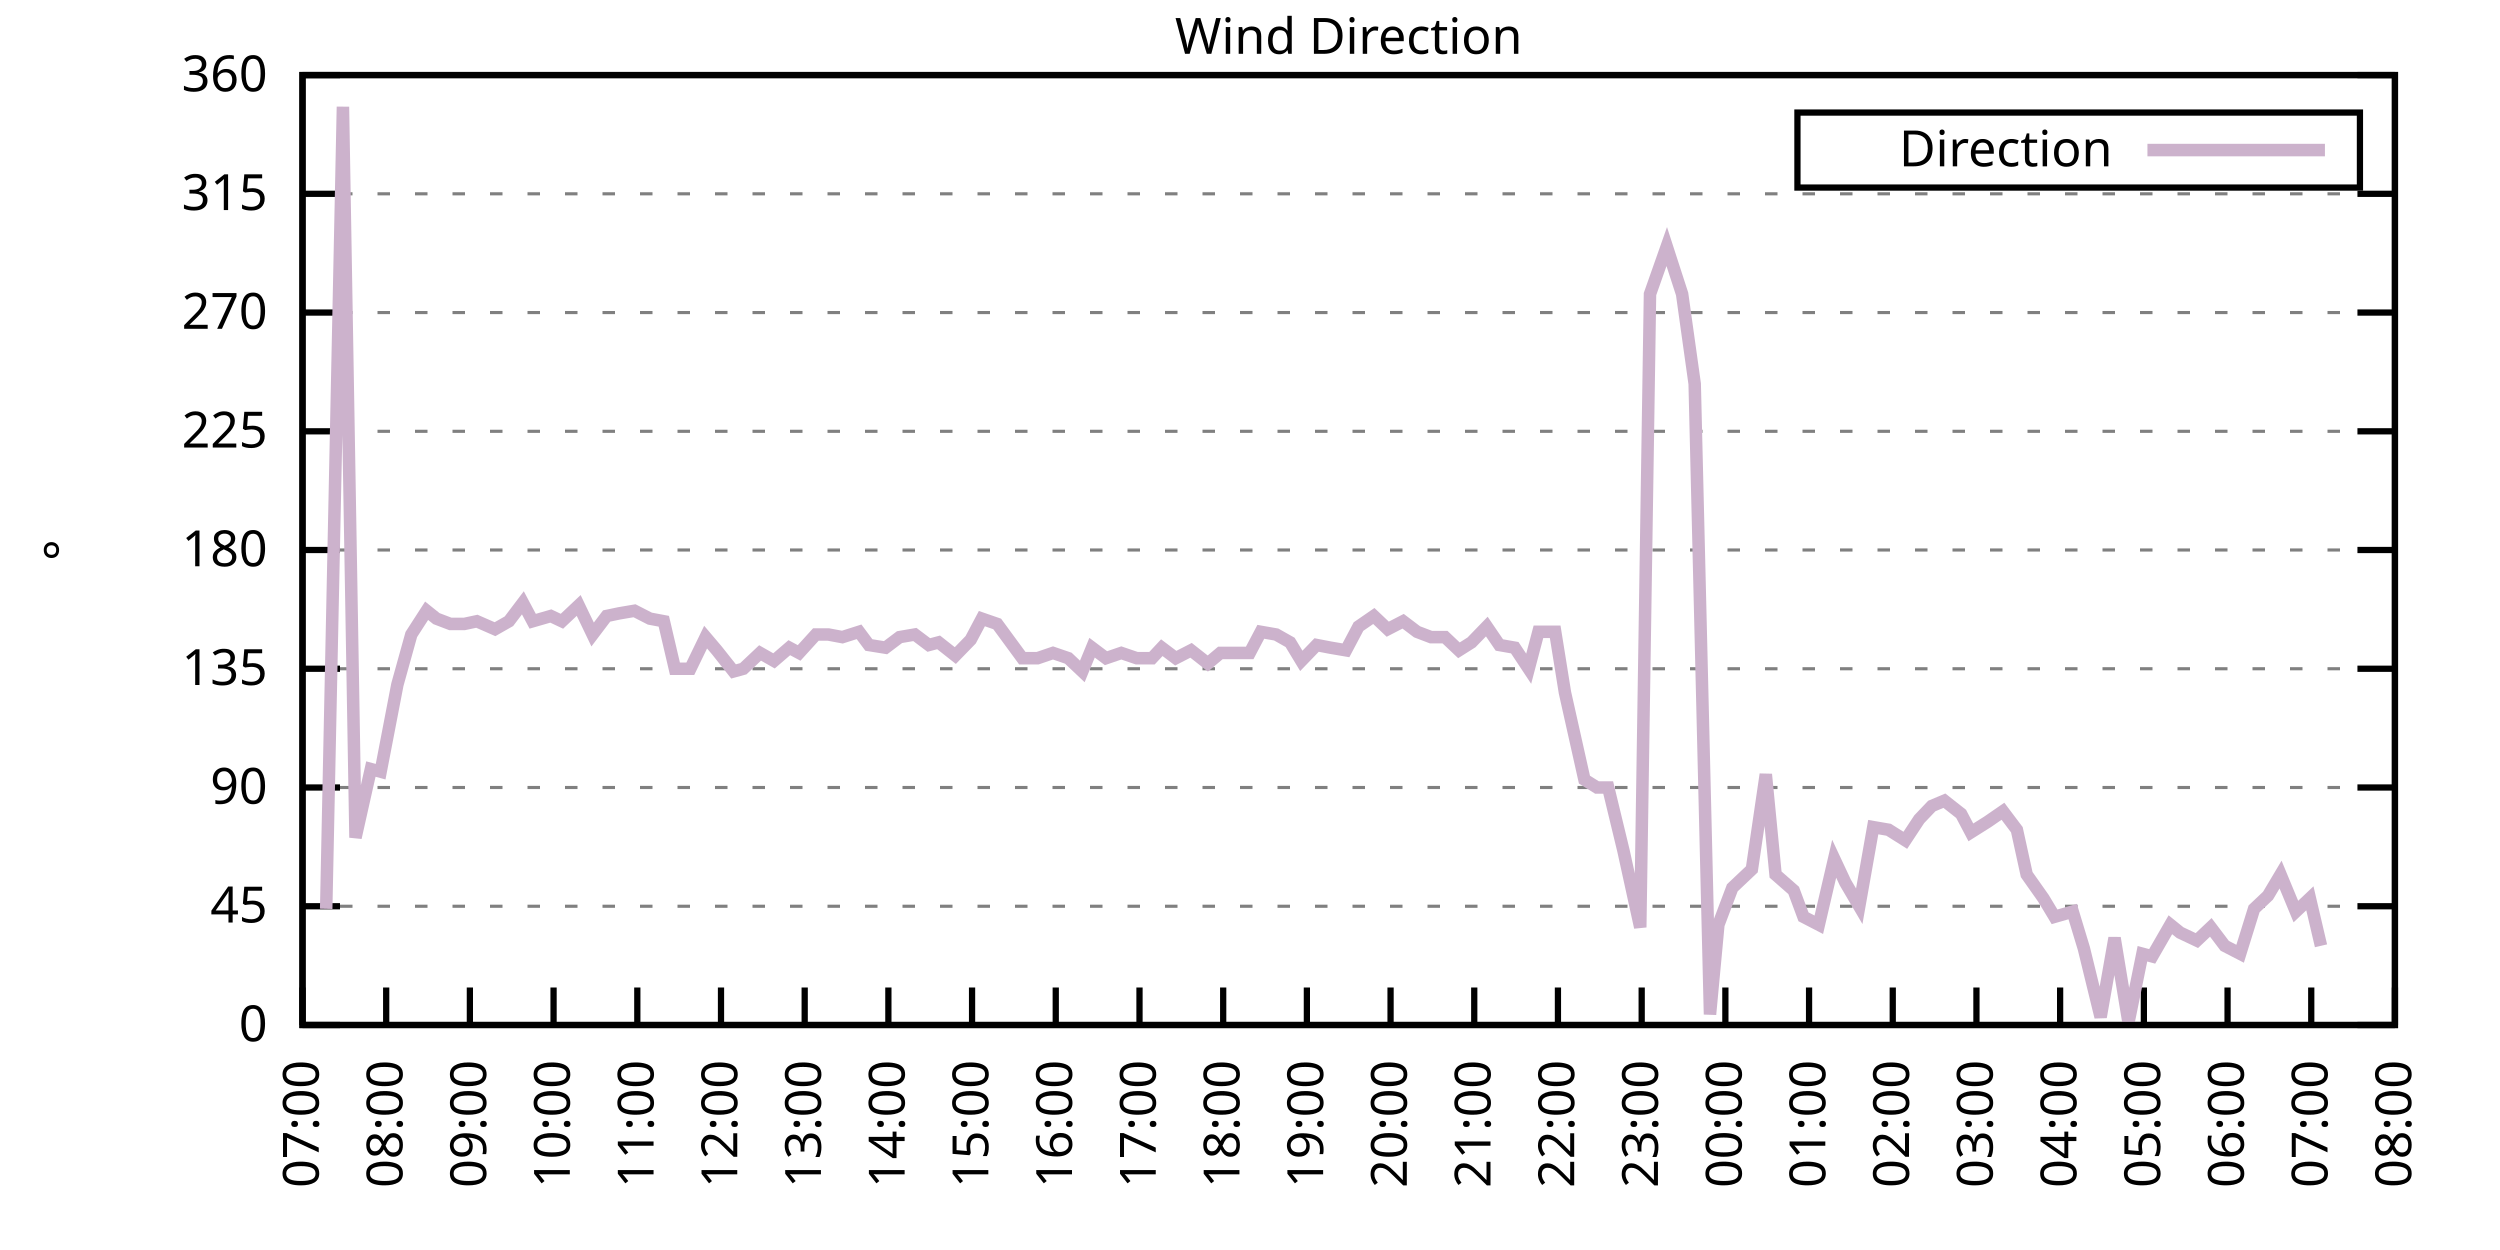
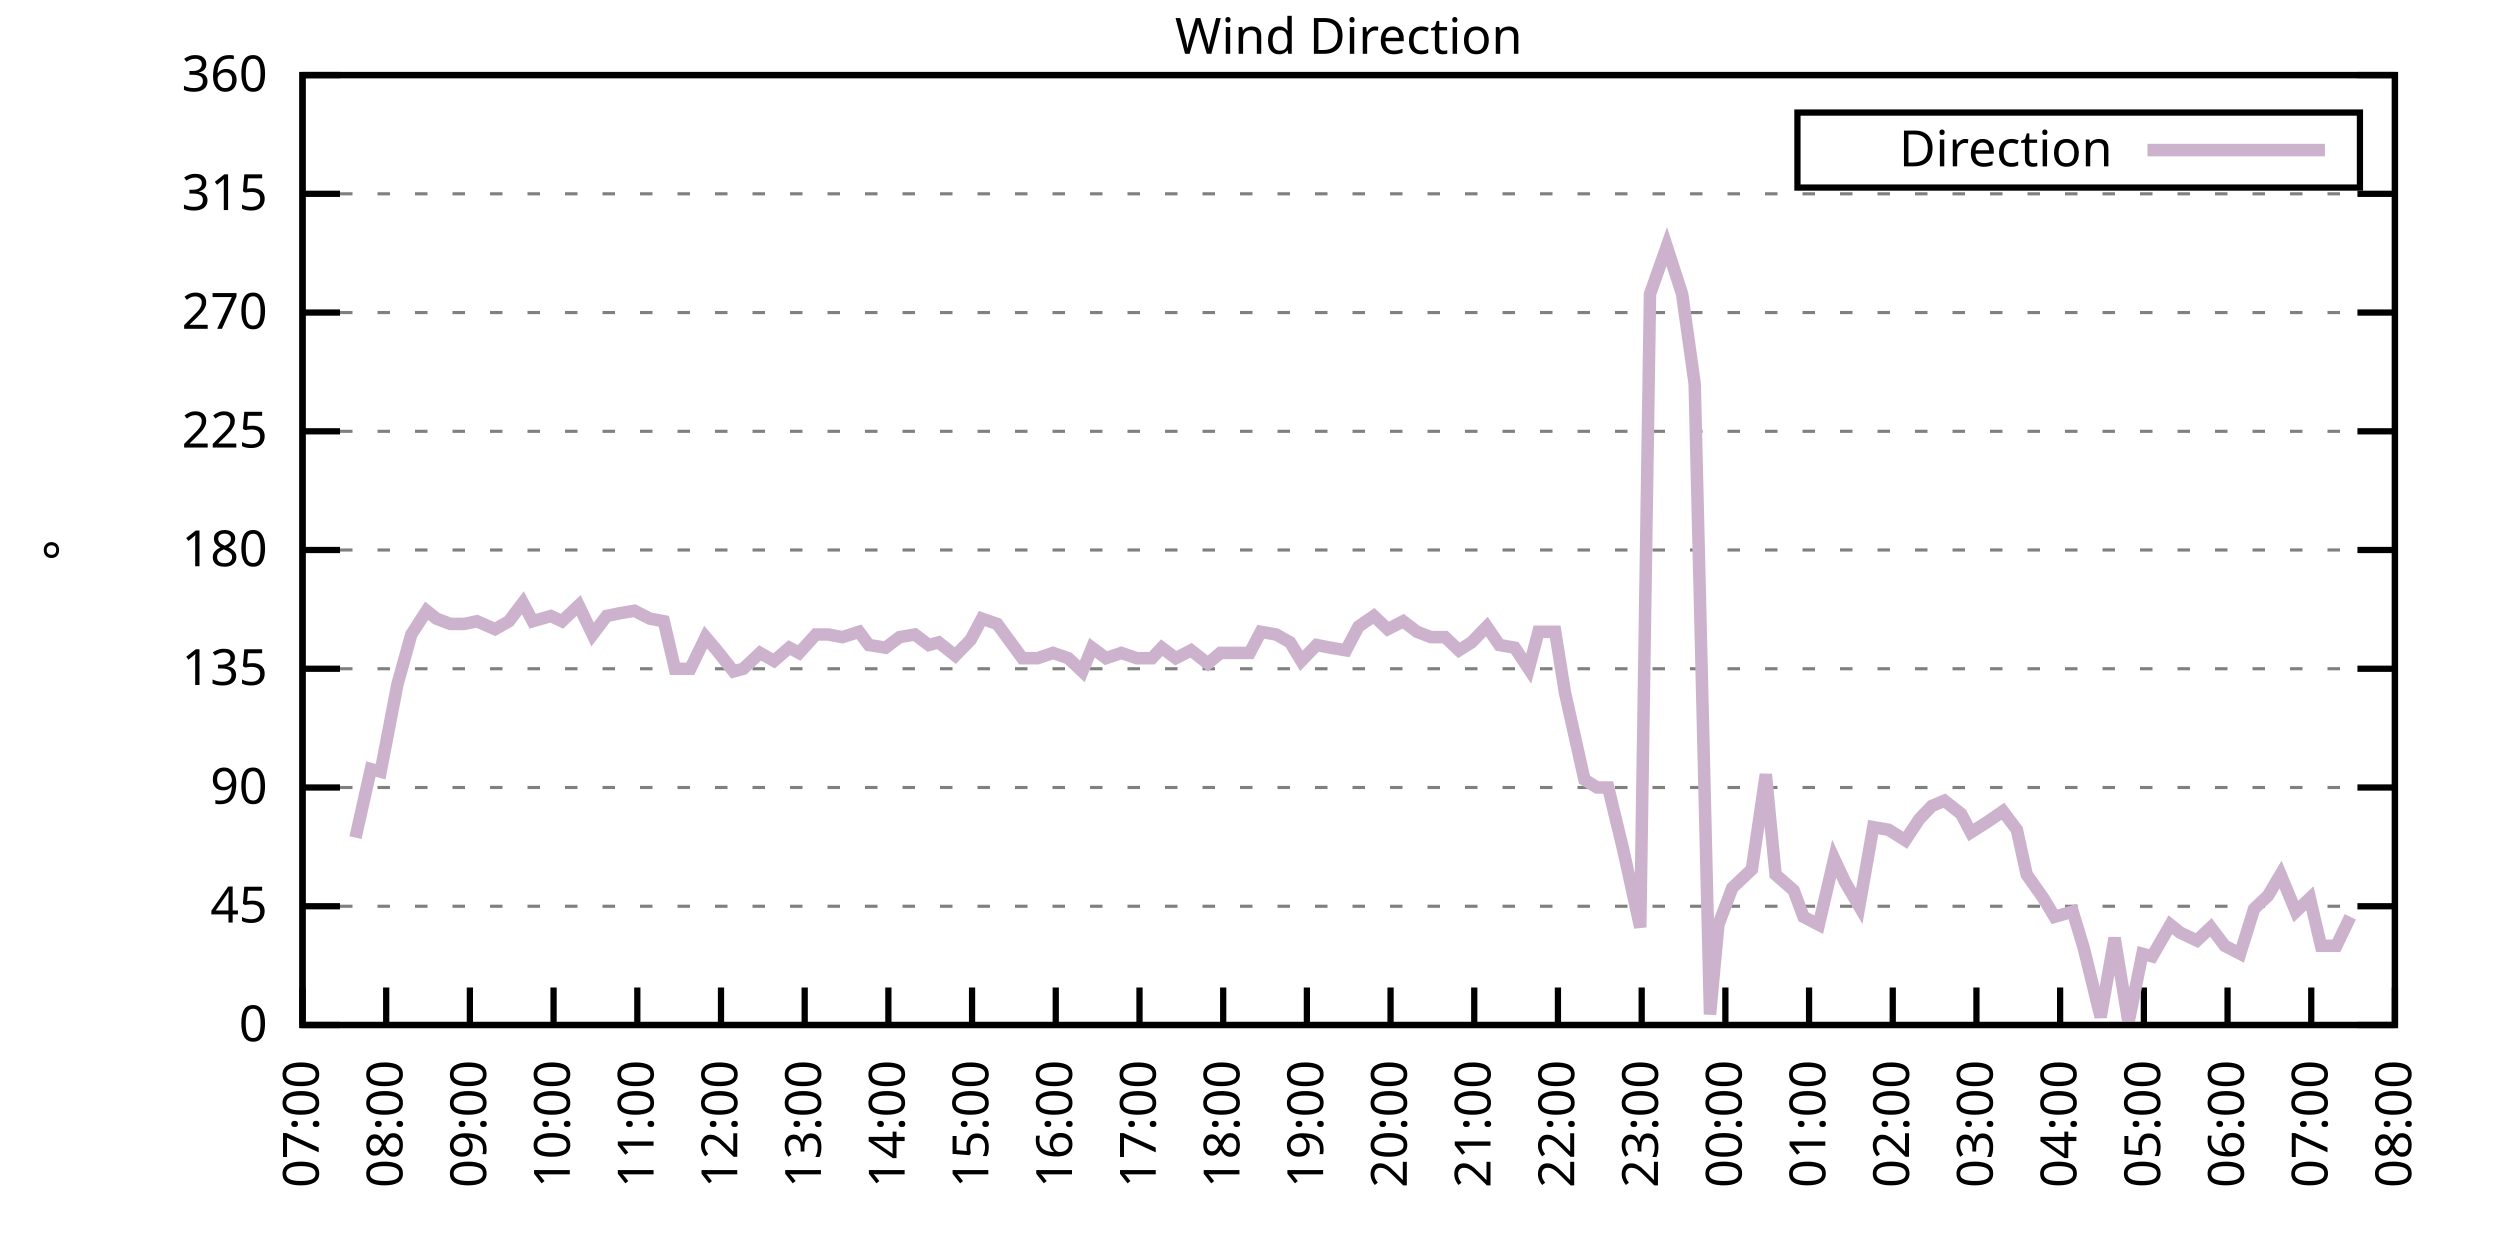
<svg xmlns="http://www.w3.org/2000/svg" xmlns:xlink="http://www.w3.org/1999/xlink" width="400" height="200" viewBox="0 0 400 200">
  <g id="gnuplot_canvas">
    <rect x="0" y="0" width="400" height="200" fill="none" />
    <defs>
      <circle id="gpDot" r="0.5" stroke-width="0.5" stroke="currentColor" />
      <path id="gpPt0" stroke-width="0.333" stroke="currentColor" d="M-1,0 h2 M0,-1 v2" />
      <path id="gpPt1" stroke-width="0.333" stroke="currentColor" d="M-1,-1 L1,1 M1,-1 L-1,1" />
      <path id="gpPt2" stroke-width="0.333" stroke="currentColor" d="M-1,0 L1,0 M0,-1 L0,1 M-1,-1 L1,1 M-1,1 L1,-1" />
      <rect id="gpPt3" stroke-width="0.333" stroke="currentColor" x="-1" y="-1" width="2" height="2" />
      <rect id="gpPt4" stroke-width="0.333" stroke="currentColor" fill="currentColor" x="-1" y="-1" width="2" height="2" />
      <circle id="gpPt5" stroke-width="0.333" stroke="currentColor" cx="0" cy="0" r="1" />
      <use xlink:href="#gpPt5" id="gpPt6" fill="currentColor" stroke="none" />
      <path id="gpPt7" stroke-width="0.333" stroke="currentColor" d="M0,-1.33 L-1.33,0.67 L1.33,0.67 z" />
      <use xlink:href="#gpPt7" id="gpPt8" fill="currentColor" stroke="none" />
      <use xlink:href="#gpPt7" id="gpPt9" stroke="currentColor" transform="rotate(180)" />
      <use xlink:href="#gpPt9" id="gpPt10" fill="currentColor" stroke="none" />
      <use xlink:href="#gpPt3" id="gpPt11" stroke="currentColor" transform="rotate(45)" />
      <use xlink:href="#gpPt11" id="gpPt12" fill="currentColor" stroke="none" />
      <path id="gpPt13" stroke-width="0.333" stroke="currentColor" d="M0,1.330 L1.265,0.411 L0.782,-1.067 L-0.782,-1.076 L-1.265,0.411 z" />
      <use xlink:href="#gpPt13" id="gpPt14" fill="currentColor" stroke="none" />
      <filter id="textbox" filterUnits="objectBoundingBox" x="0" y="0" height="1" width="1">
        <feFlood flood-color="white" flood-opacity="1" result="bgnd" />
        <feComposite in="SourceGraphic" in2="bgnd" operator="atop" />
      </filter>
      <filter id="greybox" filterUnits="objectBoundingBox" x="0" y="0" height="1" width="1">
        <feFlood flood-color="lightgrey" flood-opacity="1" result="grey" />
        <feComposite in="SourceGraphic" in2="grey" operator="atop" />
      </filter>
    </defs>
    <g fill="none" color="white" stroke="currentColor" stroke-width="1.00" stroke-linecap="butt" stroke-linejoin="miter">
</g>
    <g fill="none" color="black" stroke="currentColor" stroke-width="1.00" stroke-linecap="butt" stroke-linejoin="miter">
      <g stroke="none" shape-rendering="crispEdges">
        <polygon fill="rgb(255, 255, 255)" points="48.40,164.00 383.18,164.00 383.18,12.02 48.40,12.02 " />
      </g>
    </g>
    <g fill="none" color="black" stroke="currentColor" stroke-width="1.00" stroke-linecap="butt" stroke-linejoin="miter">
</g>
    <g fill="none" color="black" stroke="black" stroke-width="0.50" stroke-linecap="butt" stroke-linejoin="miter">
</g>
    <g fill="none" color="gray" stroke="currentColor" stroke-width="0.50" stroke-linecap="butt" stroke-linejoin="miter">
      <path stroke="gray" stroke-dasharray="2,4" class="gridline" d="M48.40,164.00 L383.19,164.00  " />
    </g>
    <g fill="none" color="gray" stroke="gray" stroke-width="1.00" stroke-linecap="butt" stroke-linejoin="miter">
</g>
    <g fill="none" color="black" stroke="currentColor" stroke-width="1.00" stroke-linecap="butt" stroke-linejoin="miter">
      <path stroke="black" d="M48.40,164.00 L54.40,164.00 M383.19,164.00 L377.19,164.00  " />
      <g transform="translate(42.80,166.60)" stroke="none" fill="black" font-family="Sans" font-size="8.00" text-anchor="end">
        <text>
          <tspan font-family="Sans"> 0</tspan>
        </text>
      </g>
    </g>
    <g fill="none" color="black" stroke="currentColor" stroke-width="1.00" stroke-linecap="butt" stroke-linejoin="miter">
</g>
    <g fill="none" color="black" stroke="black" stroke-width="0.50" stroke-linecap="butt" stroke-linejoin="miter">
</g>
    <g fill="none" color="gray" stroke="currentColor" stroke-width="0.50" stroke-linecap="butt" stroke-linejoin="miter">
      <path stroke="gray" stroke-dasharray="2,4" class="gridline" d="M48.40,145.00 L383.19,145.00  " />
    </g>
    <g fill="none" color="gray" stroke="gray" stroke-width="1.00" stroke-linecap="butt" stroke-linejoin="miter">
</g>
    <g fill="none" color="black" stroke="currentColor" stroke-width="1.00" stroke-linecap="butt" stroke-linejoin="miter">
      <path stroke="black" d="M48.40,145.00 L54.40,145.00 M383.19,145.00 L377.19,145.00  " />
      <g transform="translate(42.80,147.60)" stroke="none" fill="black" font-family="Sans" font-size="8.00" text-anchor="end">
        <text>
          <tspan font-family="Sans"> 45</tspan>
        </text>
      </g>
    </g>
    <g fill="none" color="black" stroke="currentColor" stroke-width="1.00" stroke-linecap="butt" stroke-linejoin="miter">
</g>
    <g fill="none" color="black" stroke="black" stroke-width="0.50" stroke-linecap="butt" stroke-linejoin="miter">
</g>
    <g fill="none" color="gray" stroke="currentColor" stroke-width="0.50" stroke-linecap="butt" stroke-linejoin="miter">
      <path stroke="gray" stroke-dasharray="2,4" class="gridline" d="M48.40,126.00 L383.19,126.00  " />
    </g>
    <g fill="none" color="gray" stroke="gray" stroke-width="1.00" stroke-linecap="butt" stroke-linejoin="miter">
</g>
    <g fill="none" color="black" stroke="currentColor" stroke-width="1.00" stroke-linecap="butt" stroke-linejoin="miter">
      <path stroke="black" d="M48.40,126.00 L54.40,126.00 M383.19,126.00 L377.19,126.00  " />
      <g transform="translate(42.80,128.60)" stroke="none" fill="black" font-family="Sans" font-size="8.00" text-anchor="end">
        <text>
          <tspan font-family="Sans"> 90</tspan>
        </text>
      </g>
    </g>
    <g fill="none" color="black" stroke="currentColor" stroke-width="1.00" stroke-linecap="butt" stroke-linejoin="miter">
</g>
    <g fill="none" color="black" stroke="black" stroke-width="0.50" stroke-linecap="butt" stroke-linejoin="miter">
</g>
    <g fill="none" color="gray" stroke="currentColor" stroke-width="0.50" stroke-linecap="butt" stroke-linejoin="miter">
      <path stroke="gray" stroke-dasharray="2,4" class="gridline" d="M48.40,107.00 L383.19,107.00  " />
    </g>
    <g fill="none" color="gray" stroke="gray" stroke-width="1.00" stroke-linecap="butt" stroke-linejoin="miter">
</g>
    <g fill="none" color="black" stroke="currentColor" stroke-width="1.00" stroke-linecap="butt" stroke-linejoin="miter">
      <path stroke="black" d="M48.40,107.00 L54.40,107.00 M383.19,107.00 L377.19,107.00  " />
      <g transform="translate(42.80,109.60)" stroke="none" fill="black" font-family="Sans" font-size="8.00" text-anchor="end">
        <text>
          <tspan font-family="Sans"> 135</tspan>
        </text>
      </g>
    </g>
    <g fill="none" color="black" stroke="currentColor" stroke-width="1.00" stroke-linecap="butt" stroke-linejoin="miter">
</g>
    <g fill="none" color="black" stroke="black" stroke-width="0.50" stroke-linecap="butt" stroke-linejoin="miter">
</g>
    <g fill="none" color="gray" stroke="currentColor" stroke-width="0.50" stroke-linecap="butt" stroke-linejoin="miter">
      <path stroke="gray" stroke-dasharray="2,4" class="gridline" d="M48.40,88.00 L383.19,88.00  " />
    </g>
    <g fill="none" color="gray" stroke="gray" stroke-width="1.00" stroke-linecap="butt" stroke-linejoin="miter">
</g>
    <g fill="none" color="black" stroke="currentColor" stroke-width="1.00" stroke-linecap="butt" stroke-linejoin="miter">
      <path stroke="black" d="M48.40,88.00 L54.40,88.00 M383.19,88.00 L377.19,88.00  " />
      <g transform="translate(42.80,90.60)" stroke="none" fill="black" font-family="Sans" font-size="8.00" text-anchor="end">
        <text>
          <tspan font-family="Sans"> 180</tspan>
        </text>
      </g>
    </g>
    <g fill="none" color="black" stroke="currentColor" stroke-width="1.00" stroke-linecap="butt" stroke-linejoin="miter">
</g>
    <g fill="none" color="black" stroke="black" stroke-width="0.50" stroke-linecap="butt" stroke-linejoin="miter">
</g>
    <g fill="none" color="gray" stroke="currentColor" stroke-width="0.50" stroke-linecap="butt" stroke-linejoin="miter">
      <path stroke="gray" stroke-dasharray="2,4" class="gridline" d="M48.40,69.01 L383.19,69.01  " />
    </g>
    <g fill="none" color="gray" stroke="gray" stroke-width="1.00" stroke-linecap="butt" stroke-linejoin="miter">
</g>
    <g fill="none" color="black" stroke="currentColor" stroke-width="1.00" stroke-linecap="butt" stroke-linejoin="miter">
      <path stroke="black" d="M48.40,69.01 L54.40,69.01 M383.19,69.01 L377.19,69.01  " />
      <g transform="translate(42.80,71.61)" stroke="none" fill="black" font-family="Sans" font-size="8.00" text-anchor="end">
        <text>
          <tspan font-family="Sans"> 225</tspan>
        </text>
      </g>
    </g>
    <g fill="none" color="black" stroke="currentColor" stroke-width="1.00" stroke-linecap="butt" stroke-linejoin="miter">
</g>
    <g fill="none" color="black" stroke="black" stroke-width="0.50" stroke-linecap="butt" stroke-linejoin="miter">
</g>
    <g fill="none" color="gray" stroke="currentColor" stroke-width="0.50" stroke-linecap="butt" stroke-linejoin="miter">
      <path stroke="gray" stroke-dasharray="2,4" class="gridline" d="M48.40,50.01 L383.19,50.01  " />
    </g>
    <g fill="none" color="gray" stroke="gray" stroke-width="1.00" stroke-linecap="butt" stroke-linejoin="miter">
</g>
    <g fill="none" color="black" stroke="currentColor" stroke-width="1.00" stroke-linecap="butt" stroke-linejoin="miter">
      <path stroke="black" d="M48.40,50.01 L54.40,50.01 M383.19,50.01 L377.19,50.01  " />
      <g transform="translate(42.80,52.61)" stroke="none" fill="black" font-family="Sans" font-size="8.00" text-anchor="end">
        <text>
          <tspan font-family="Sans"> 270</tspan>
        </text>
      </g>
    </g>
    <g fill="none" color="black" stroke="currentColor" stroke-width="1.00" stroke-linecap="butt" stroke-linejoin="miter">
</g>
    <g fill="none" color="black" stroke="black" stroke-width="0.50" stroke-linecap="butt" stroke-linejoin="miter">
</g>
    <g fill="none" color="gray" stroke="currentColor" stroke-width="0.50" stroke-linecap="butt" stroke-linejoin="miter">
      <path stroke="gray" stroke-dasharray="2,4" class="gridline" d="M48.40,31.01 L383.19,31.01  " />
    </g>
    <g fill="none" color="gray" stroke="gray" stroke-width="1.00" stroke-linecap="butt" stroke-linejoin="miter">
</g>
    <g fill="none" color="black" stroke="currentColor" stroke-width="1.00" stroke-linecap="butt" stroke-linejoin="miter">
      <path stroke="black" d="M48.40,31.01 L54.40,31.01 M383.19,31.01 L377.19,31.01  " />
      <g transform="translate(42.80,33.61)" stroke="none" fill="black" font-family="Sans" font-size="8.00" text-anchor="end">
        <text>
          <tspan font-family="Sans"> 315</tspan>
        </text>
      </g>
    </g>
    <g fill="none" color="black" stroke="currentColor" stroke-width="1.00" stroke-linecap="butt" stroke-linejoin="miter">
</g>
    <g fill="none" color="black" stroke="black" stroke-width="0.50" stroke-linecap="butt" stroke-linejoin="miter">
</g>
    <g fill="none" color="gray" stroke="currentColor" stroke-width="0.50" stroke-linecap="butt" stroke-linejoin="miter">
      <path stroke="gray" stroke-dasharray="2,4" class="gridline" d="M48.40,12.01 L383.19,12.01  " />
    </g>
    <g fill="none" color="gray" stroke="gray" stroke-width="1.00" stroke-linecap="butt" stroke-linejoin="miter">
</g>
    <g fill="none" color="black" stroke="currentColor" stroke-width="1.00" stroke-linecap="butt" stroke-linejoin="miter">
      <path stroke="black" d="M48.40,12.01 L54.40,12.01 M383.19,12.01 L377.19,12.01  " />
      <g transform="translate(42.80,14.61)" stroke="none" fill="black" font-family="Sans" font-size="8.00" text-anchor="end">
        <text>
          <tspan font-family="Sans"> 360</tspan>
        </text>
      </g>
    </g>
    <g fill="none" color="black" stroke="currentColor" stroke-width="1.00" stroke-linecap="butt" stroke-linejoin="miter">
      <path stroke="black" d="M48.40,164.00 L48.40,158.00  " />
      <g transform="translate(51.00,169.60) rotate(270.00)" stroke="none" fill="black" font-family="Sans" font-size="8.00" text-anchor="end">
        <text>
          <tspan font-family="Sans">07:00</tspan>
        </text>
      </g>
    </g>
    <g fill="none" color="black" stroke="currentColor" stroke-width="1.00" stroke-linecap="butt" stroke-linejoin="miter">
      <path stroke="black" d="M61.79,164.00 L61.79,158.00  " />
      <g transform="translate(64.39,169.60) rotate(270.00)" stroke="none" fill="black" font-family="Sans" font-size="8.00" text-anchor="end">
        <text>
          <tspan font-family="Sans">08:00</tspan>
        </text>
      </g>
    </g>
    <g fill="none" color="black" stroke="currentColor" stroke-width="1.00" stroke-linecap="butt" stroke-linejoin="miter">
      <path stroke="black" d="M75.18,164.00 L75.18,158.00  " />
      <g transform="translate(77.78,169.60) rotate(270.00)" stroke="none" fill="black" font-family="Sans" font-size="8.00" text-anchor="end">
        <text>
          <tspan font-family="Sans">09:00</tspan>
        </text>
      </g>
    </g>
    <g fill="none" color="black" stroke="currentColor" stroke-width="1.00" stroke-linecap="butt" stroke-linejoin="miter">
      <path stroke="black" d="M88.57,164.00 L88.57,158.00  " />
      <g transform="translate(91.17,169.60) rotate(270.00)" stroke="none" fill="black" font-family="Sans" font-size="8.00" text-anchor="end">
        <text>
          <tspan font-family="Sans">10:00</tspan>
        </text>
      </g>
    </g>
    <g fill="none" color="black" stroke="currentColor" stroke-width="1.00" stroke-linecap="butt" stroke-linejoin="miter">
      <path stroke="black" d="M101.97,164.00 L101.97,158.00  " />
      <g transform="translate(104.57,169.60) rotate(270.00)" stroke="none" fill="black" font-family="Sans" font-size="8.00" text-anchor="end">
        <text>
          <tspan font-family="Sans">11:00</tspan>
        </text>
      </g>
    </g>
    <g fill="none" color="black" stroke="currentColor" stroke-width="1.00" stroke-linecap="butt" stroke-linejoin="miter">
      <path stroke="black" d="M115.36,164.00 L115.36,158.00  " />
      <g transform="translate(117.96,169.60) rotate(270.00)" stroke="none" fill="black" font-family="Sans" font-size="8.00" text-anchor="end">
        <text>
          <tspan font-family="Sans">12:00</tspan>
        </text>
      </g>
    </g>
    <g fill="none" color="black" stroke="currentColor" stroke-width="1.00" stroke-linecap="butt" stroke-linejoin="miter">
      <path stroke="black" d="M128.75,164.00 L128.75,158.00  " />
      <g transform="translate(131.35,169.60) rotate(270.00)" stroke="none" fill="black" font-family="Sans" font-size="8.00" text-anchor="end">
        <text>
          <tspan font-family="Sans">13:00</tspan>
        </text>
      </g>
    </g>
    <g fill="none" color="black" stroke="currentColor" stroke-width="1.00" stroke-linecap="butt" stroke-linejoin="miter">
      <path stroke="black" d="M142.14,164.00 L142.14,158.00  " />
      <g transform="translate(144.74,169.60) rotate(270.00)" stroke="none" fill="black" font-family="Sans" font-size="8.00" text-anchor="end">
        <text>
          <tspan font-family="Sans">14:00</tspan>
        </text>
      </g>
    </g>
    <g fill="none" color="black" stroke="currentColor" stroke-width="1.00" stroke-linecap="butt" stroke-linejoin="miter">
      <path stroke="black" d="M155.53,164.00 L155.53,158.00  " />
      <g transform="translate(158.13,169.60) rotate(270.00)" stroke="none" fill="black" font-family="Sans" font-size="8.00" text-anchor="end">
        <text>
          <tspan font-family="Sans">15:00</tspan>
        </text>
      </g>
    </g>
    <g fill="none" color="black" stroke="currentColor" stroke-width="1.00" stroke-linecap="butt" stroke-linejoin="miter">
      <path stroke="black" d="M168.92,164.00 L168.92,158.00  " />
      <g transform="translate(171.52,169.60) rotate(270.00)" stroke="none" fill="black" font-family="Sans" font-size="8.00" text-anchor="end">
        <text>
          <tspan font-family="Sans">16:00</tspan>
        </text>
      </g>
    </g>
    <g fill="none" color="black" stroke="currentColor" stroke-width="1.00" stroke-linecap="butt" stroke-linejoin="miter">
      <path stroke="black" d="M182.32,164.00 L182.32,158.00  " />
      <g transform="translate(184.92,169.60) rotate(270.00)" stroke="none" fill="black" font-family="Sans" font-size="8.00" text-anchor="end">
        <text>
          <tspan font-family="Sans">17:00</tspan>
        </text>
      </g>
    </g>
    <g fill="none" color="black" stroke="currentColor" stroke-width="1.00" stroke-linecap="butt" stroke-linejoin="miter">
      <path stroke="black" d="M195.71,164.00 L195.71,158.00  " />
      <g transform="translate(198.31,169.60) rotate(270.00)" stroke="none" fill="black" font-family="Sans" font-size="8.00" text-anchor="end">
        <text>
          <tspan font-family="Sans">18:00</tspan>
        </text>
      </g>
    </g>
    <g fill="none" color="black" stroke="currentColor" stroke-width="1.00" stroke-linecap="butt" stroke-linejoin="miter">
      <path stroke="black" d="M209.10,164.00 L209.10,158.00  " />
      <g transform="translate(211.70,169.60) rotate(270.00)" stroke="none" fill="black" font-family="Sans" font-size="8.00" text-anchor="end">
        <text>
          <tspan font-family="Sans">19:00</tspan>
        </text>
      </g>
    </g>
    <g fill="none" color="black" stroke="currentColor" stroke-width="1.00" stroke-linecap="butt" stroke-linejoin="miter">
      <path stroke="black" d="M222.49,164.00 L222.49,158.00  " />
      <g transform="translate(225.09,169.60) rotate(270.00)" stroke="none" fill="black" font-family="Sans" font-size="8.00" text-anchor="end">
        <text>
          <tspan font-family="Sans">20:00</tspan>
        </text>
      </g>
    </g>
    <g fill="none" color="black" stroke="currentColor" stroke-width="1.00" stroke-linecap="butt" stroke-linejoin="miter">
      <path stroke="black" d="M235.88,164.00 L235.88,158.00  " />
      <g transform="translate(238.48,169.60) rotate(270.00)" stroke="none" fill="black" font-family="Sans" font-size="8.00" text-anchor="end">
        <text>
          <tspan font-family="Sans">21:00</tspan>
        </text>
      </g>
    </g>
    <g fill="none" color="black" stroke="currentColor" stroke-width="1.00" stroke-linecap="butt" stroke-linejoin="miter">
      <path stroke="black" d="M249.27,164.00 L249.27,158.00  " />
      <g transform="translate(251.87,169.60) rotate(270.00)" stroke="none" fill="black" font-family="Sans" font-size="8.00" text-anchor="end">
        <text>
          <tspan font-family="Sans">22:00</tspan>
        </text>
      </g>
    </g>
    <g fill="none" color="black" stroke="currentColor" stroke-width="1.00" stroke-linecap="butt" stroke-linejoin="miter">
      <path stroke="black" d="M262.67,164.00 L262.67,158.00  " />
      <g transform="translate(265.27,169.60) rotate(270.00)" stroke="none" fill="black" font-family="Sans" font-size="8.00" text-anchor="end">
        <text>
          <tspan font-family="Sans">23:00</tspan>
        </text>
      </g>
    </g>
    <g fill="none" color="black" stroke="currentColor" stroke-width="1.00" stroke-linecap="butt" stroke-linejoin="miter">
      <path stroke="black" d="M276.06,164.00 L276.06,158.00  " />
      <g transform="translate(278.66,169.60) rotate(270.00)" stroke="none" fill="black" font-family="Sans" font-size="8.00" text-anchor="end">
        <text>
          <tspan font-family="Sans">00:00</tspan>
        </text>
      </g>
    </g>
    <g fill="none" color="black" stroke="currentColor" stroke-width="1.00" stroke-linecap="butt" stroke-linejoin="miter">
      <path stroke="black" d="M289.45,164.00 L289.45,158.00  " />
      <g transform="translate(292.05,169.60) rotate(270.00)" stroke="none" fill="black" font-family="Sans" font-size="8.00" text-anchor="end">
        <text>
          <tspan font-family="Sans">01:00</tspan>
        </text>
      </g>
    </g>
    <g fill="none" color="black" stroke="currentColor" stroke-width="1.00" stroke-linecap="butt" stroke-linejoin="miter">
      <path stroke="black" d="M302.84,164.00 L302.84,158.00  " />
      <g transform="translate(305.44,169.60) rotate(270.00)" stroke="none" fill="black" font-family="Sans" font-size="8.00" text-anchor="end">
        <text>
          <tspan font-family="Sans">02:00</tspan>
        </text>
      </g>
    </g>
    <g fill="none" color="black" stroke="currentColor" stroke-width="1.00" stroke-linecap="butt" stroke-linejoin="miter">
      <path stroke="black" d="M316.23,164.00 L316.23,158.00  " />
      <g transform="translate(318.83,169.60) rotate(270.00)" stroke="none" fill="black" font-family="Sans" font-size="8.00" text-anchor="end">
        <text>
          <tspan font-family="Sans">03:00</tspan>
        </text>
      </g>
    </g>
    <g fill="none" color="black" stroke="currentColor" stroke-width="1.00" stroke-linecap="butt" stroke-linejoin="miter">
      <path stroke="black" d="M329.62,164.00 L329.62,158.00  " />
      <g transform="translate(332.22,169.60) rotate(270.00)" stroke="none" fill="black" font-family="Sans" font-size="8.00" text-anchor="end">
        <text>
          <tspan font-family="Sans">04:00</tspan>
        </text>
      </g>
    </g>
    <g fill="none" color="black" stroke="currentColor" stroke-width="1.00" stroke-linecap="butt" stroke-linejoin="miter">
      <path stroke="black" d="M343.02,164.00 L343.02,158.00  " />
      <g transform="translate(345.62,169.60) rotate(270.00)" stroke="none" fill="black" font-family="Sans" font-size="8.00" text-anchor="end">
        <text>
          <tspan font-family="Sans">05:00</tspan>
        </text>
      </g>
    </g>
    <g fill="none" color="black" stroke="currentColor" stroke-width="1.00" stroke-linecap="butt" stroke-linejoin="miter">
      <path stroke="black" d="M356.41,164.00 L356.41,158.00  " />
      <g transform="translate(359.01,169.60) rotate(270.00)" stroke="none" fill="black" font-family="Sans" font-size="8.00" text-anchor="end">
        <text>
          <tspan font-family="Sans">06:00</tspan>
        </text>
      </g>
    </g>
    <g fill="none" color="black" stroke="currentColor" stroke-width="1.00" stroke-linecap="butt" stroke-linejoin="miter">
      <path stroke="black" d="M369.80,164.00 L369.80,158.00  " />
      <g transform="translate(372.40,169.60) rotate(270.00)" stroke="none" fill="black" font-family="Sans" font-size="8.00" text-anchor="end">
        <text>
          <tspan font-family="Sans">07:00</tspan>
        </text>
      </g>
    </g>
    <g fill="none" color="black" stroke="currentColor" stroke-width="1.00" stroke-linecap="butt" stroke-linejoin="miter">
      <path stroke="black" d="M383.19,164.00 L383.19,158.00  " />
      <g transform="translate(385.79,169.60) rotate(270.00)" stroke="none" fill="black" font-family="Sans" font-size="8.00" text-anchor="end">
        <text>
          <tspan font-family="Sans">08:00</tspan>
        </text>
      </g>
    </g>
    <g fill="none" color="black" stroke="currentColor" stroke-width="1.00" stroke-linecap="butt" stroke-linejoin="miter">
</g>
    <g fill="none" color="black" stroke="currentColor" stroke-width="1.00" stroke-linecap="butt" stroke-linejoin="miter">
      <path stroke="black" d="M48.40,12.01 L48.40,164.00 L383.19,164.00 L383.19,12.01 L48.40,12.01 Z  " />
    </g>
    <g fill="none" color="black" stroke="currentColor" stroke-width="1.00" stroke-linecap="butt" stroke-linejoin="miter">
</g>
    <g fill="none" color="black" stroke="currentColor" stroke-width="1.00" stroke-linecap="butt" stroke-linejoin="miter">
      <path stroke="black" d="M287.59,30.01 L287.59,18.01 L377.59,18.01 L377.59,30.01 L287.59,30.01 Z  " />
    </g>
    <g id="Wind_direction_plot_1">
      <g fill="none" color="white" stroke="black" stroke-width="2.00" stroke-linecap="butt" stroke-linejoin="miter">
</g>
      <g fill="none" color="black" stroke="currentColor" stroke-width="2.00" stroke-linecap="butt" stroke-linejoin="miter">
        <g transform="translate(337.99,26.61)" stroke="none" fill="black" font-family="Sans" font-size="8.00" text-anchor="end">
          <text>
            <tspan font-family="Sans">Direction</tspan>
          </text>
        </g>
      </g>
      <g fill="none" color="black" stroke="currentColor" stroke-width="2.00" stroke-linecap="butt" stroke-linejoin="miter">
-         <path stroke="rgb(204, 178, 204)" d="M343.59,24.01 L371.99,24.01 M52.19,145.42 L54.87,17.08 L56.88,134.02 L59.34,123.05 L60.90,123.47 L63.58,109.54   L65.81,101.52 L68.26,97.72 L69.83,98.98 L72.06,99.83 L74.29,99.83 L76.30,99.40 L79.20,100.67 L81.43,99.40   L83.66,96.45 L85.23,99.40 L88.13,98.56 L89.91,99.40 L92.59,96.87 L94.82,101.52 L97.06,98.56 L99.06,98.14   L101.52,97.72 L103.98,98.98 L106.21,99.40 L107.99,107.00 L110.45,107.00 L112.90,101.94 L114.69,104.05 L117.37,107.43   L118.93,107.00 L121.61,104.47 L123.84,105.74 L126.29,103.63 L127.86,104.47 L130.54,101.52 L132.54,101.52 L134.78,101.94   L137.45,101.09 L139.02,103.20 L141.69,103.63 L143.93,101.94 L146.38,101.52 L148.61,103.20 L150.18,102.78 L152.85,104.89   L155.31,102.36 L157.10,98.98 L159.55,99.83 L163.57,105.31 L166.02,105.31 L168.48,104.47 L170.93,105.31 L173.17,107.43   L174.73,103.63 L176.96,105.31 L179.41,104.47 L181.87,105.31 L184.32,105.31 L185.89,103.63 L188.12,105.31 L190.57,104.05   L193.25,106.16 L195.26,104.47 L197.72,104.47 L199.95,104.47 L201.73,101.09 L204.19,101.52 L206.42,102.78 L208.21,105.74   L210.66,103.20 L212.89,103.63 L215.35,104.05 L217.36,100.25 L219.81,98.56 L222.04,100.67 L224.50,99.40 L226.73,101.09   L228.96,101.94 L231.20,101.94 L233.43,104.05 L235.44,102.78 L237.89,100.25 L239.90,103.20 L242.36,103.63 L244.59,107.00   L246.15,101.09 L248.83,101.09 L250.39,110.80 L253.51,124.74 L255.52,126.00 L257.31,126.00 L259.76,136.14 L262.44,148.38   L264.00,47.05 L266.68,39.45 L269.14,47.05 L271.15,61.41 L273.60,162.31 L274.94,147.96 L277.17,142.05 L280.30,139.09   L282.53,123.89 L284.09,139.93 L286.99,142.47 L288.56,146.69 L291.01,147.96 L293.47,137.40 L295.25,141.20 L297.48,145.00   L299.72,132.34 L302.17,132.76 L304.85,134.45 L307.08,131.07 L309.09,128.96 L311.10,128.11 L313.78,130.22 L315.34,133.18   L318.02,131.49 L320.47,129.80 L322.70,132.76 L324.27,139.93 L326.95,143.73 L328.73,146.69 L331.63,145.85 L333.42,151.76   L336.10,162.73 L338.33,150.07 L340.56,163.58 L342.79,152.60 L344.35,153.02 L347.26,147.96 L348.82,149.22 L351.50,150.49   L353.73,148.38 L355.96,151.33 L358.42,152.60 L360.65,145.42 L362.88,143.31 L364.89,139.93 L367.34,145.85 L369.58,143.73   L371.36,151.33  " />
+         <path stroke="rgb(204, 178, 204)" d="M343.59,24.01 L371.99,24.01 M56.88,134.02 L59.34,123.05 L60.90,123.47 L63.58,109.54 L65.81,101.52 L68.26,97.72   L69.83,98.98 L72.06,99.83 L74.29,99.83 L76.30,99.40 L79.20,100.67 L81.43,99.40 L83.66,96.45 L85.23,99.40   L88.13,98.56 L89.91,99.40 L92.59,96.87 L94.82,101.52 L97.06,98.56 L99.06,98.14 L101.52,97.72 L103.98,98.98   L106.21,99.40 L107.99,107.00 L110.45,107.00 L112.90,101.94 L114.69,104.05 L117.37,107.43 L118.93,107.00 L121.61,104.47   L123.84,105.74 L126.29,103.63 L127.86,104.47 L130.54,101.52 L132.54,101.52 L134.78,101.94 L137.45,101.09 L139.02,103.20   L141.69,103.63 L143.93,101.94 L146.38,101.52 L148.61,103.20 L150.18,102.78 L152.85,104.89 L155.31,102.36 L157.10,98.98   L159.55,99.83 L163.57,105.31 L166.02,105.31 L168.48,104.47 L170.93,105.31 L173.17,107.43 L174.73,103.63 L176.96,105.31   L179.41,104.47 L181.87,105.31 L184.32,105.31 L185.89,103.63 L188.12,105.31 L190.57,104.05 L193.25,106.16 L195.26,104.47   L197.72,104.47 L199.95,104.47 L201.73,101.09 L204.19,101.52 L206.42,102.78 L208.21,105.74 L210.66,103.20 L212.89,103.63   L215.35,104.05 L217.36,100.25 L219.81,98.56 L222.04,100.67 L224.50,99.40 L226.73,101.09 L228.96,101.94 L231.20,101.94   L233.43,104.05 L235.44,102.78 L237.89,100.25 L239.90,103.20 L242.36,103.63 L244.59,107.00 L246.15,101.09 L248.83,101.09   L250.39,110.80 L253.51,124.74 L255.52,126.00 L257.31,126.00 L259.76,136.14 L262.44,148.38 L264.00,47.05 L266.68,39.45   L269.14,47.05 L271.15,61.41 L273.60,162.31 L274.94,147.96 L277.17,142.05 L280.30,139.09 L282.53,123.89 L284.09,139.93   L286.99,142.47 L288.56,146.69 L291.01,147.96 L293.47,137.40 L295.25,141.20 L297.48,145.00 L299.72,132.34 L302.17,132.76   L304.85,134.45 L307.08,131.07 L309.09,128.96 L311.10,128.11 L313.78,130.22 L315.34,133.18 L318.02,131.49 L320.47,129.80   L322.70,132.76 L324.27,139.93 L326.95,143.73 L328.73,146.69 L331.63,145.85 L333.42,151.76 L336.10,162.73 L338.33,150.07   L340.56,163.58 L342.79,152.60 L344.35,153.02 L347.26,147.96 L348.82,149.22 L351.50,150.49 L353.73,148.38 L355.96,151.33   L358.42,152.60 L360.65,145.42 L362.88,143.31 L364.89,139.93 L367.34,145.85 L369.58,143.73 L371.36,151.33 L373.82,151.33   L376.05,146.69  " />
      </g>
    </g>
    <g fill="none" color="black" stroke="currentColor" stroke-width="2.00" stroke-linecap="butt" stroke-linejoin="miter">
</g>
    <g fill="none" color="black" stroke="black" stroke-width="1.00" stroke-linecap="butt" stroke-linejoin="miter">
</g>
    <g fill="none" color="black" stroke="currentColor" stroke-width="1.00" stroke-linecap="butt" stroke-linejoin="miter">
      <path stroke="black" d="M48.40,12.01 L48.40,164.00 L383.19,164.00 L383.19,12.01 L48.40,12.01 Z  " />
      <g transform="translate(12.80,88.01) rotate(270.00)" stroke="none" fill="black" font-family="Sans" font-size="8.00" text-anchor="middle">
        <text>
          <tspan font-family="Sans">°</tspan>
        </text>
      </g>
    </g>
    <g fill="none" color="black" stroke="currentColor" stroke-width="1.00" stroke-linecap="butt" stroke-linejoin="miter">
</g>
    <g fill="none" color="black" stroke="currentColor" stroke-width="1.00" stroke-linecap="butt" stroke-linejoin="miter">
      <g transform="translate(215.79,8.61)" stroke="none" fill="black" font-family="Sans" font-size="8.00" text-anchor="middle">
        <text>
          <tspan font-family="Sans">Wind Direction</tspan>
        </text>
      </g>
    </g>
    <g fill="none" color="black" stroke="currentColor" stroke-width="1.00" stroke-linecap="butt" stroke-linejoin="miter">
</g>
  </g>
</svg>
